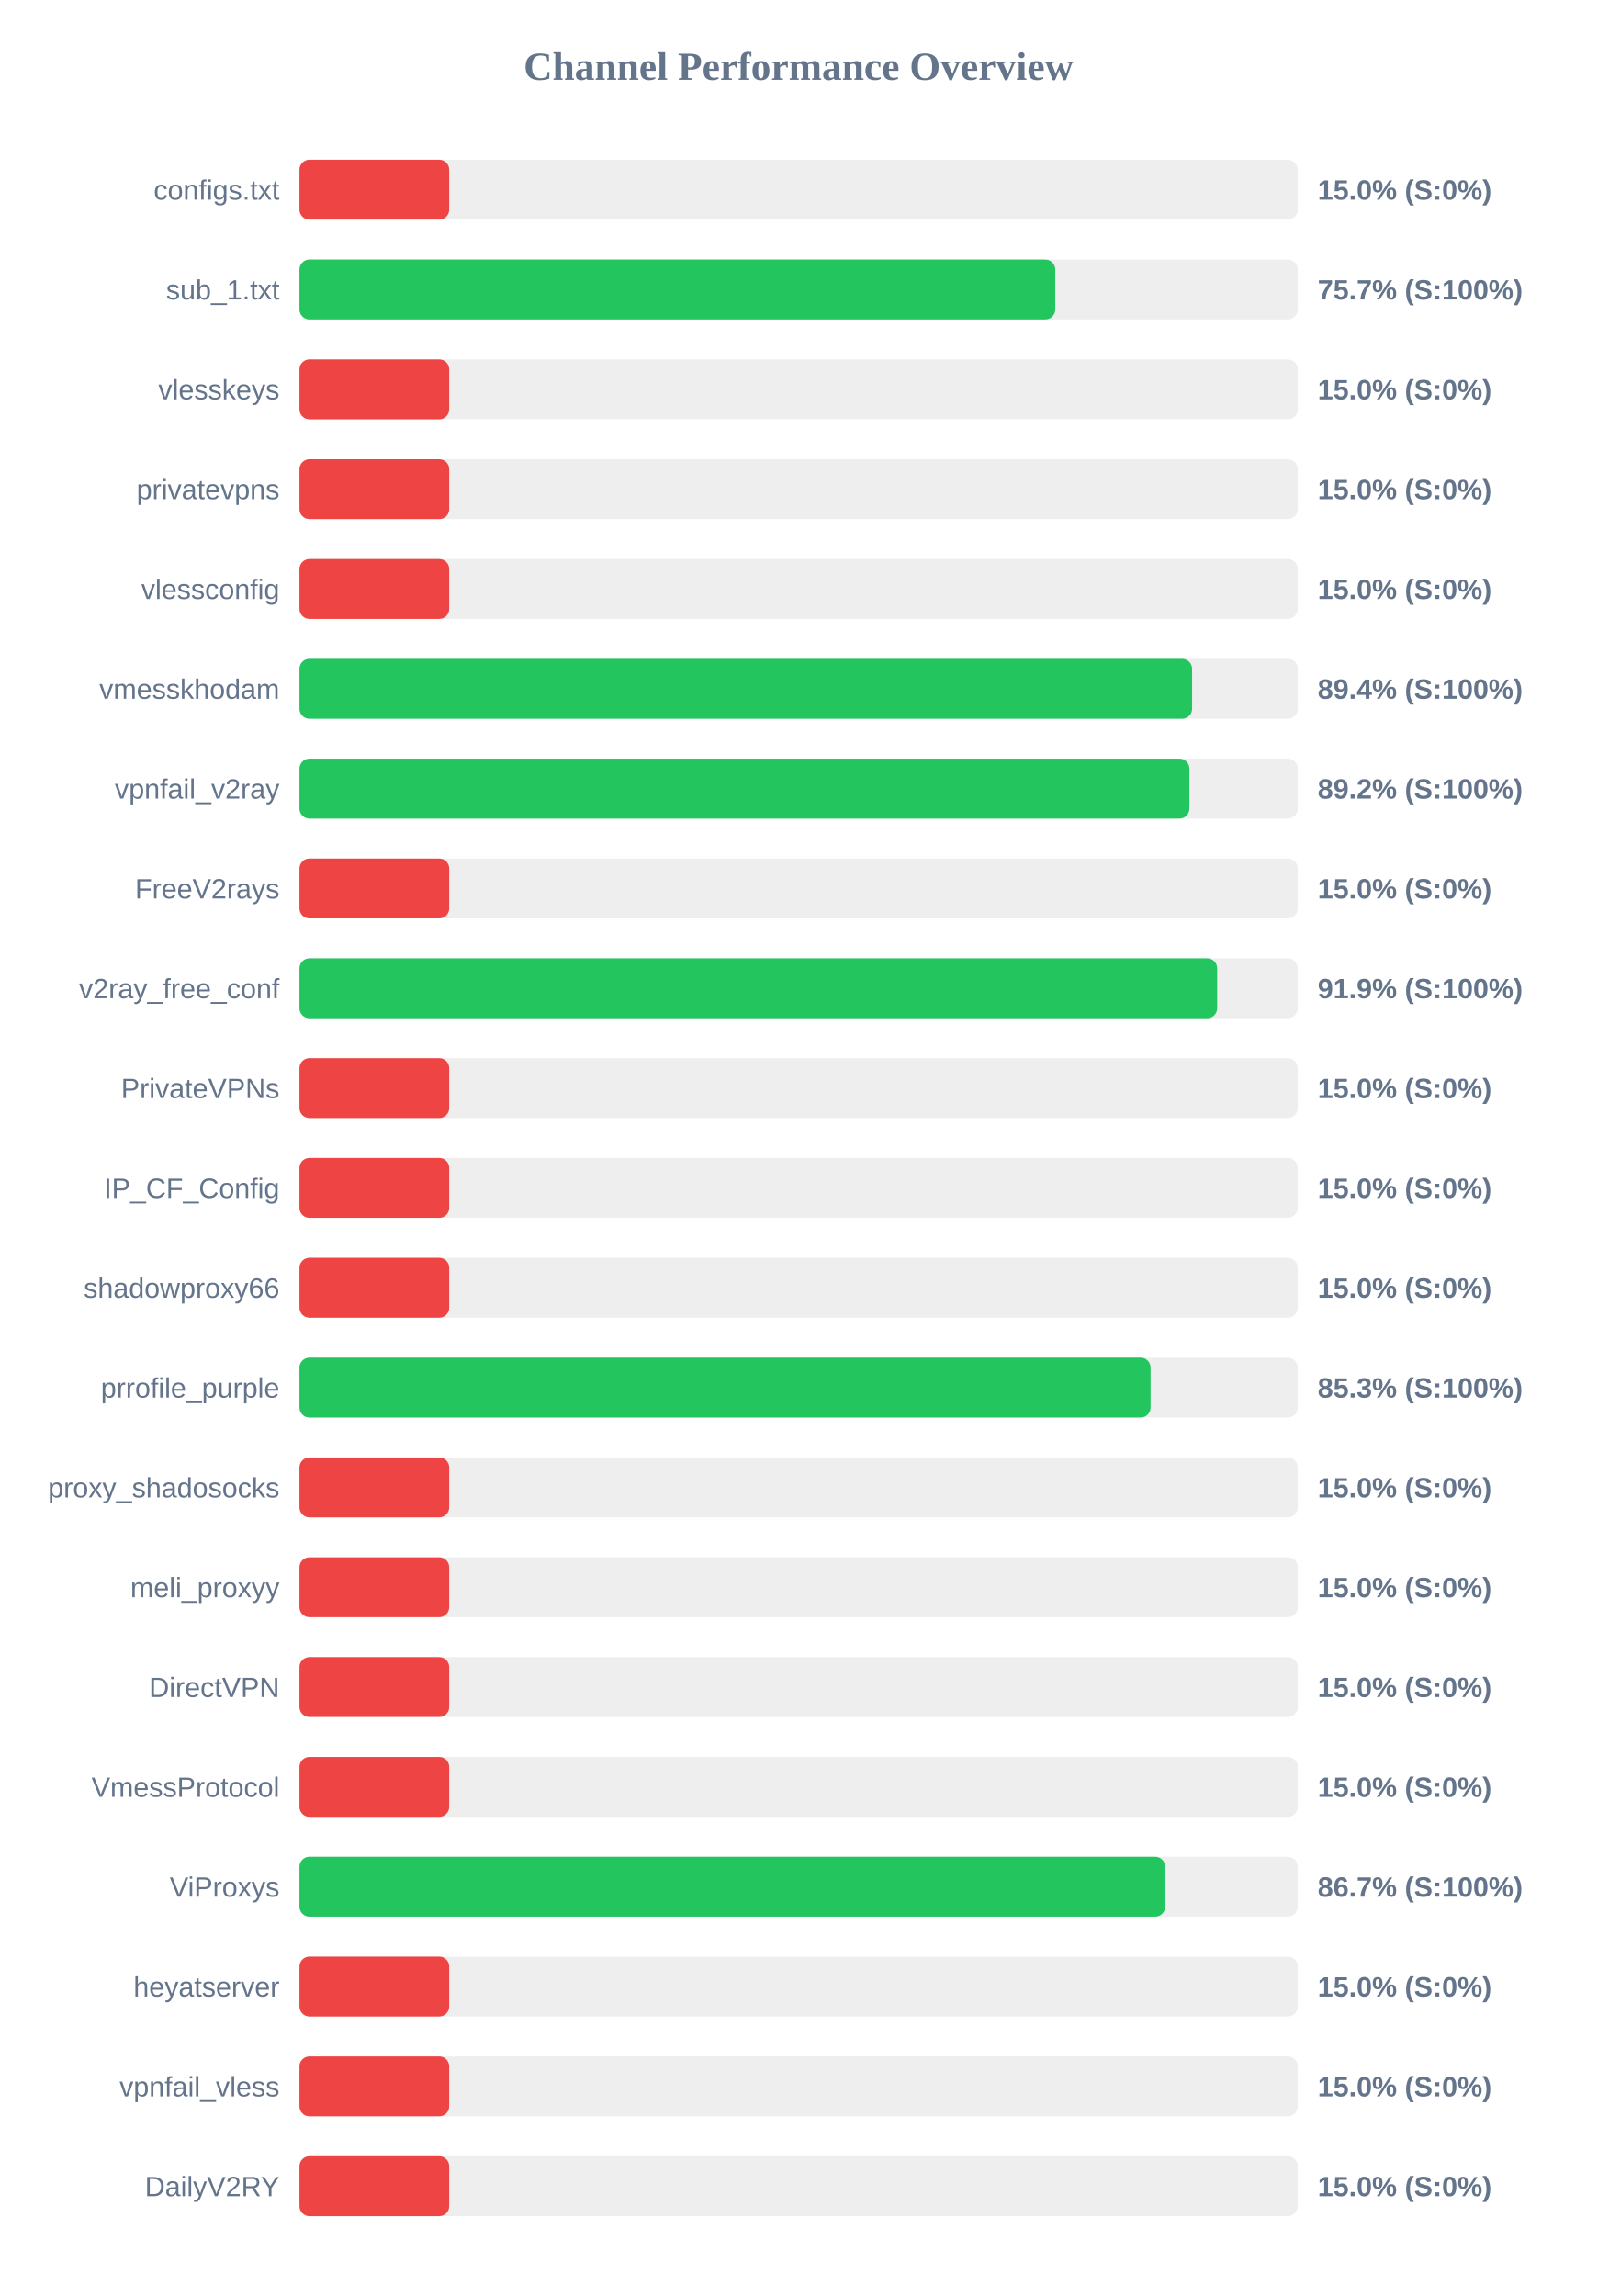
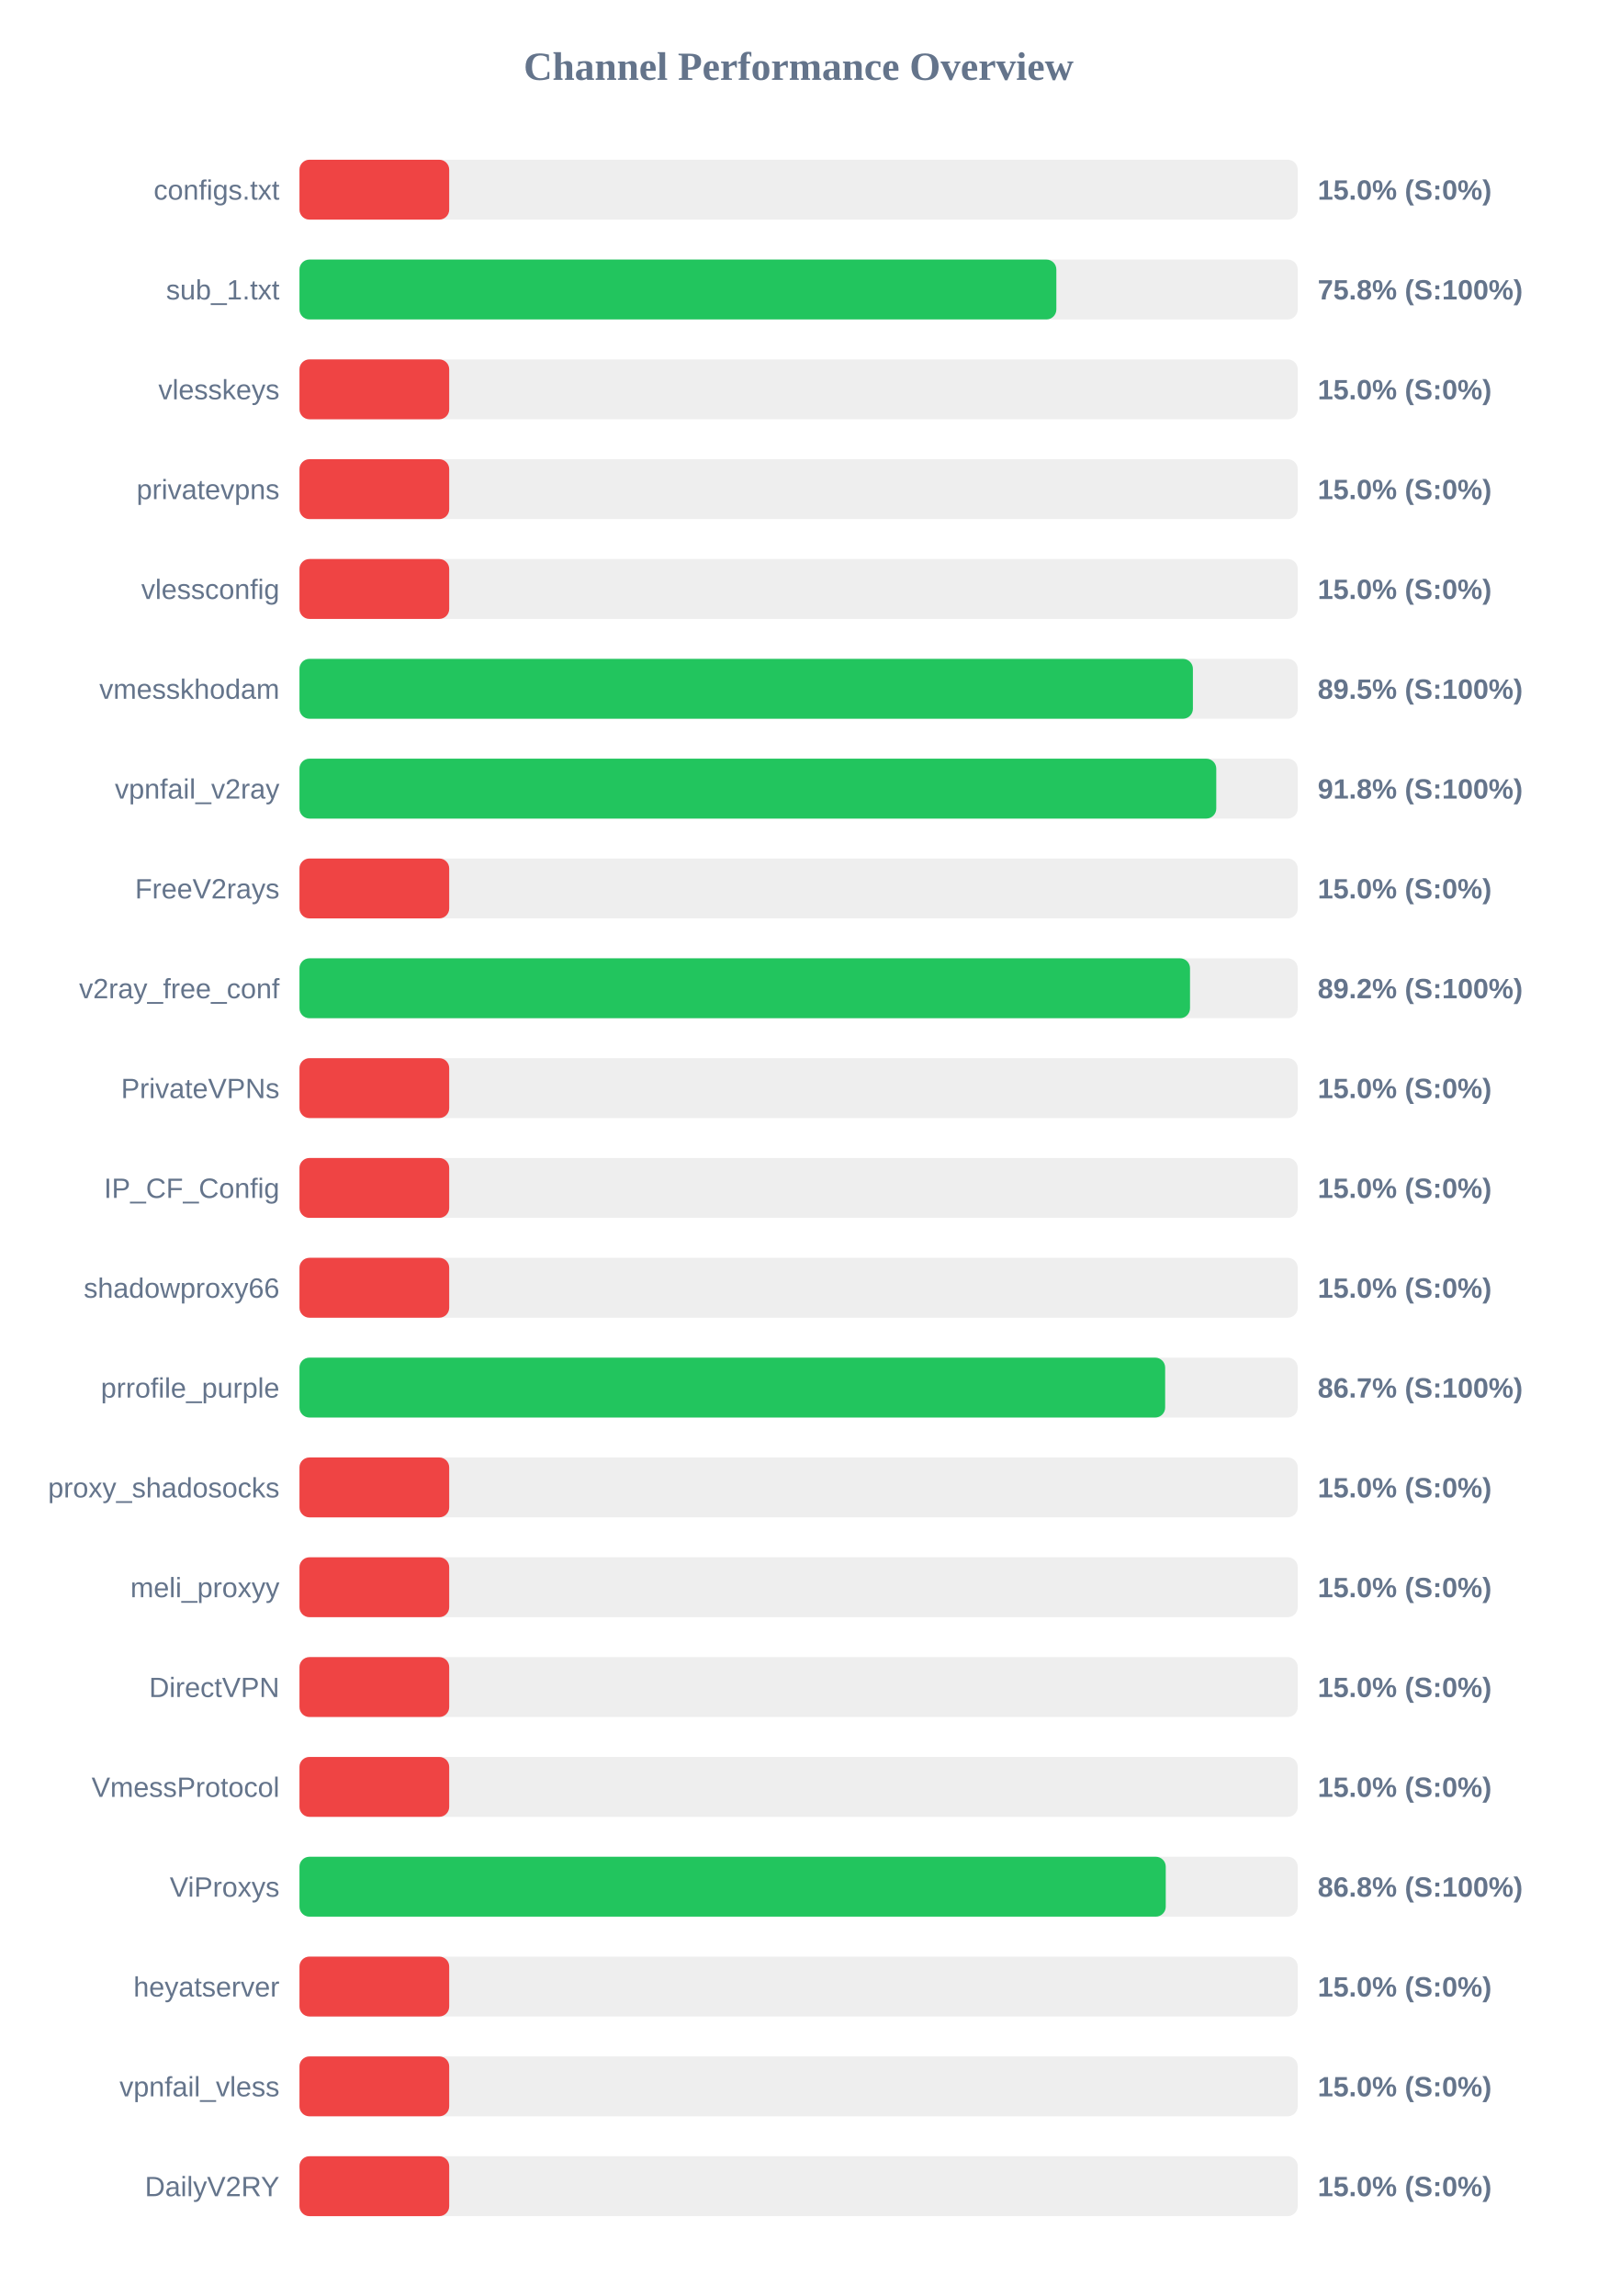
<svg xmlns="http://www.w3.org/2000/svg" width="800" height="1150" version="1.1">
  <style>
        .row { font: 14px Arial; fill: #64748b; }
        .score { font: bold 14px Arial; fill: #64748b; }
    </style>
  <text x="400" y="40" text-anchor="middle" font-size="20px" font-weight="bold" fill="#64748b">Channel Performance Overview</text>
  <rect x="150" y="80" width="500" height="30" fill="#eee" rx="5" />
  <rect x="150" y="80" width="75.0" height="30" fill="#ef4444" rx="5" />
  <text x="140" y="100" text-anchor="end" class="row">configs.txt</text>
  <text x="660" y="100" text-anchor="start" class="score">15.0% (S:0%)</text>
  <rect x="150" y="130" width="500" height="30" fill="#eee" rx="5" />
-   <rect x="150" y="130" width="378.55" height="30" fill="#22c55e" rx="5" />
+   <rect x="150" y="130" width="379.1" height="30" fill="#22c55e" rx="5" />
  <text x="140" y="150" text-anchor="end" class="row">sub_1.txt</text>
-   <text x="660" y="150" text-anchor="start" class="score">75.7% (S:100%)</text>
+   <text x="660" y="150" text-anchor="start" class="score">75.8% (S:100%)</text>
  <rect x="150" y="180" width="500" height="30" fill="#eee" rx="5" />
  <rect x="150" y="180" width="75.0" height="30" fill="#ef4444" rx="5" />
  <text x="140" y="200" text-anchor="end" class="row">vlesskeys</text>
  <text x="660" y="200" text-anchor="start" class="score">15.0% (S:0%)</text>
  <rect x="150" y="230" width="500" height="30" fill="#eee" rx="5" />
  <rect x="150" y="230" width="75.0" height="30" fill="#ef4444" rx="5" />
  <text x="140" y="250" text-anchor="end" class="row">privatevpns</text>
  <text x="660" y="250" text-anchor="start" class="score">15.0% (S:0%)</text>
  <rect x="150" y="280" width="500" height="30" fill="#eee" rx="5" />
  <rect x="150" y="280" width="75.0" height="30" fill="#ef4444" rx="5" />
  <text x="140" y="300" text-anchor="end" class="row">vlessconfig</text>
  <text x="660" y="300" text-anchor="start" class="score">15.0% (S:0%)</text>
  <rect x="150" y="330" width="500" height="30" fill="#eee" rx="5" />
-   <rect x="150" y="330" width="447.1" height="30" fill="#22c55e" rx="5" />
+   <rect x="150" y="330" width="447.5" height="30" fill="#22c55e" rx="5" />
  <text x="140" y="350" text-anchor="end" class="row">vmesskhodam</text>
-   <text x="660" y="350" text-anchor="start" class="score">89.4% (S:100%)</text>
+   <text x="660" y="350" text-anchor="start" class="score">89.5% (S:100%)</text>
  <rect x="150" y="380" width="500" height="30" fill="#eee" rx="5" />
-   <rect x="150" y="380" width="445.75" height="30" fill="#22c55e" rx="5" />
+   <rect x="150" y="380" width="459.2" height="30" fill="#22c55e" rx="5" />
  <text x="140" y="400" text-anchor="end" class="row">vpnfail_v2ray</text>
-   <text x="660" y="400" text-anchor="start" class="score">89.2% (S:100%)</text>
+   <text x="660" y="400" text-anchor="start" class="score">91.8% (S:100%)</text>
  <rect x="150" y="430" width="500" height="30" fill="#eee" rx="5" />
  <rect x="150" y="430" width="75.0" height="30" fill="#ef4444" rx="5" />
  <text x="140" y="450" text-anchor="end" class="row">FreeV2rays</text>
  <text x="660" y="450" text-anchor="start" class="score">15.0% (S:0%)</text>
  <rect x="150" y="480" width="500" height="30" fill="#eee" rx="5" />
-   <rect x="150" y="480" width="459.65" height="30" fill="#22c55e" rx="5" />
+   <rect x="150" y="480" width="446.05" height="30" fill="#22c55e" rx="5" />
  <text x="140" y="500" text-anchor="end" class="row">v2ray_free_conf</text>
-   <text x="660" y="500" text-anchor="start" class="score">91.9% (S:100%)</text>
+   <text x="660" y="500" text-anchor="start" class="score">89.2% (S:100%)</text>
  <rect x="150" y="530" width="500" height="30" fill="#eee" rx="5" />
  <rect x="150" y="530" width="75.0" height="30" fill="#ef4444" rx="5" />
  <text x="140" y="550" text-anchor="end" class="row">PrivateVPNs</text>
  <text x="660" y="550" text-anchor="start" class="score">15.0% (S:0%)</text>
  <rect x="150" y="580" width="500" height="30" fill="#eee" rx="5" />
  <rect x="150" y="580" width="75.0" height="30" fill="#ef4444" rx="5" />
  <text x="140" y="600" text-anchor="end" class="row">IP_CF_Config</text>
  <text x="660" y="600" text-anchor="start" class="score">15.0% (S:0%)</text>
  <rect x="150" y="630" width="500" height="30" fill="#eee" rx="5" />
  <rect x="150" y="630" width="75.0" height="30" fill="#ef4444" rx="5" />
  <text x="140" y="650" text-anchor="end" class="row">shadowproxy66</text>
  <text x="660" y="650" text-anchor="start" class="score">15.0% (S:0%)</text>
  <rect x="150" y="680" width="500" height="30" fill="#eee" rx="5" />
-   <rect x="150" y="680" width="426.3" height="30" fill="#22c55e" rx="5" />
+   <rect x="150" y="680" width="433.6" height="30" fill="#22c55e" rx="5" />
  <text x="140" y="700" text-anchor="end" class="row">prrofile_purple</text>
-   <text x="660" y="700" text-anchor="start" class="score">85.3% (S:100%)</text>
+   <text x="660" y="700" text-anchor="start" class="score">86.7% (S:100%)</text>
  <rect x="150" y="730" width="500" height="30" fill="#eee" rx="5" />
  <rect x="150" y="730" width="75.0" height="30" fill="#ef4444" rx="5" />
  <text x="140" y="750" text-anchor="end" class="row">proxy_shadosocks</text>
  <text x="660" y="750" text-anchor="start" class="score">15.0% (S:0%)</text>
  <rect x="150" y="780" width="500" height="30" fill="#eee" rx="5" />
  <rect x="150" y="780" width="75.0" height="30" fill="#ef4444" rx="5" />
  <text x="140" y="800" text-anchor="end" class="row">meli_proxyy</text>
  <text x="660" y="800" text-anchor="start" class="score">15.0% (S:0%)</text>
  <rect x="150" y="830" width="500" height="30" fill="#eee" rx="5" />
  <rect x="150" y="830" width="75.0" height="30" fill="#ef4444" rx="5" />
  <text x="140" y="850" text-anchor="end" class="row">DirectVPN</text>
  <text x="660" y="850" text-anchor="start" class="score">15.0% (S:0%)</text>
  <rect x="150" y="880" width="500" height="30" fill="#eee" rx="5" />
  <rect x="150" y="880" width="75.0" height="30" fill="#ef4444" rx="5" />
  <text x="140" y="900" text-anchor="end" class="row">VmessProtocol</text>
  <text x="660" y="900" text-anchor="start" class="score">15.0% (S:0%)</text>
  <rect x="150" y="930" width="500" height="30" fill="#eee" rx="5" />
-   <rect x="150" y="930" width="433.6" height="30" fill="#22c55e" rx="5" />
+   <rect x="150" y="930" width="433.9" height="30" fill="#22c55e" rx="5" />
  <text x="140" y="950" text-anchor="end" class="row">ViProxys</text>
-   <text x="660" y="950" text-anchor="start" class="score">86.7% (S:100%)</text>
+   <text x="660" y="950" text-anchor="start" class="score">86.8% (S:100%)</text>
  <rect x="150" y="980" width="500" height="30" fill="#eee" rx="5" />
  <rect x="150" y="980" width="75.0" height="30" fill="#ef4444" rx="5" />
  <text x="140" y="1000" text-anchor="end" class="row">heyatserver</text>
  <text x="660" y="1000" text-anchor="start" class="score">15.0% (S:0%)</text>
  <rect x="150" y="1030" width="500" height="30" fill="#eee" rx="5" />
  <rect x="150" y="1030" width="75.0" height="30" fill="#ef4444" rx="5" />
  <text x="140" y="1050" text-anchor="end" class="row">vpnfail_vless</text>
  <text x="660" y="1050" text-anchor="start" class="score">15.0% (S:0%)</text>
  <rect x="150" y="1080" width="500" height="30" fill="#eee" rx="5" />
  <rect x="150" y="1080" width="75.0" height="30" fill="#ef4444" rx="5" />
  <text x="140" y="1100" text-anchor="end" class="row">DailyV2RY</text>
  <text x="660" y="1100" text-anchor="start" class="score">15.0% (S:0%)</text>
</svg>
